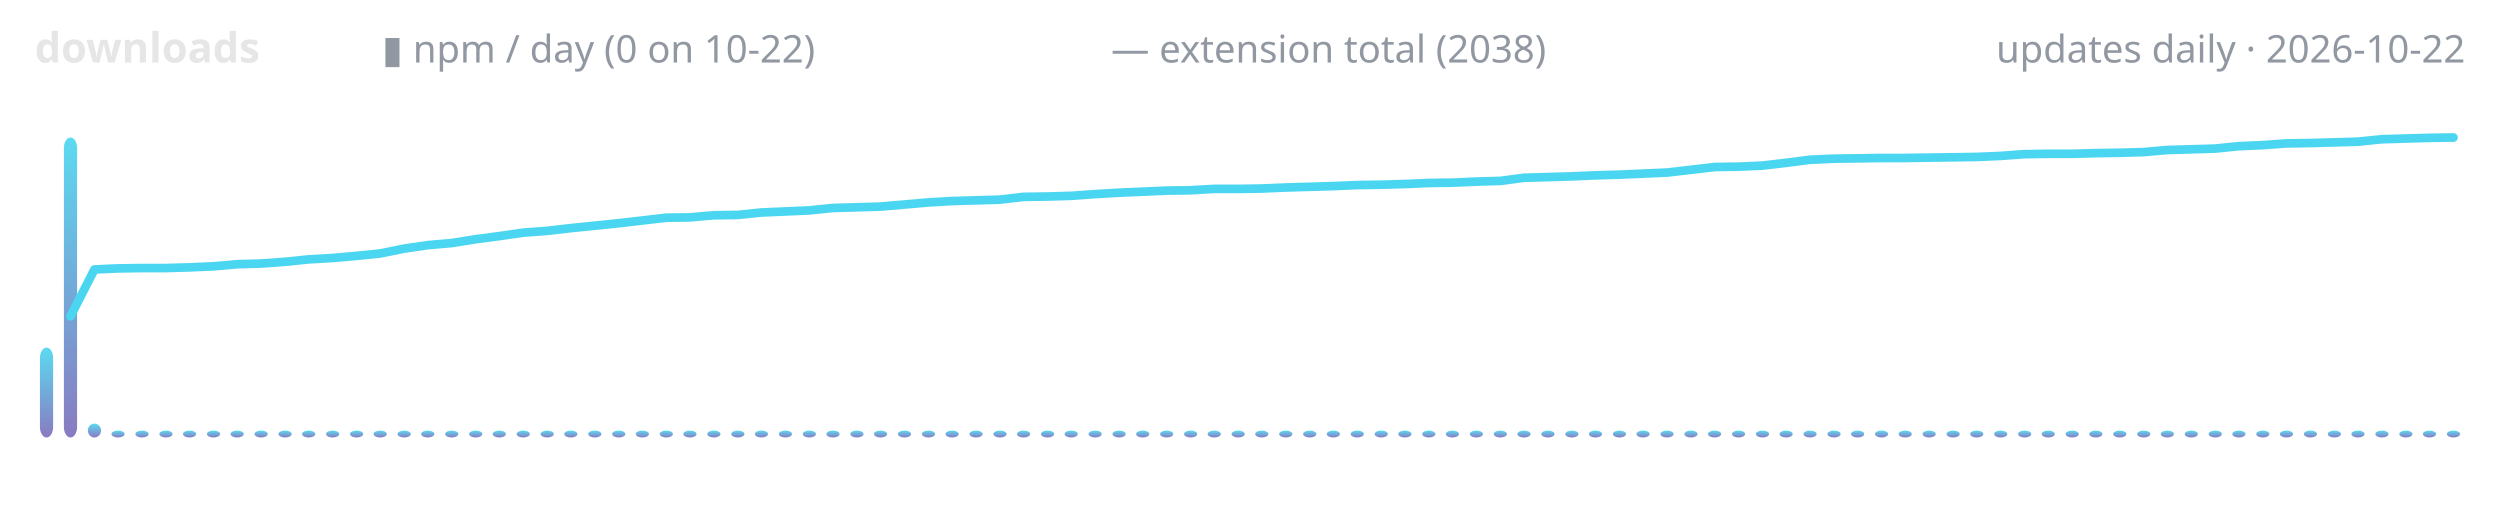
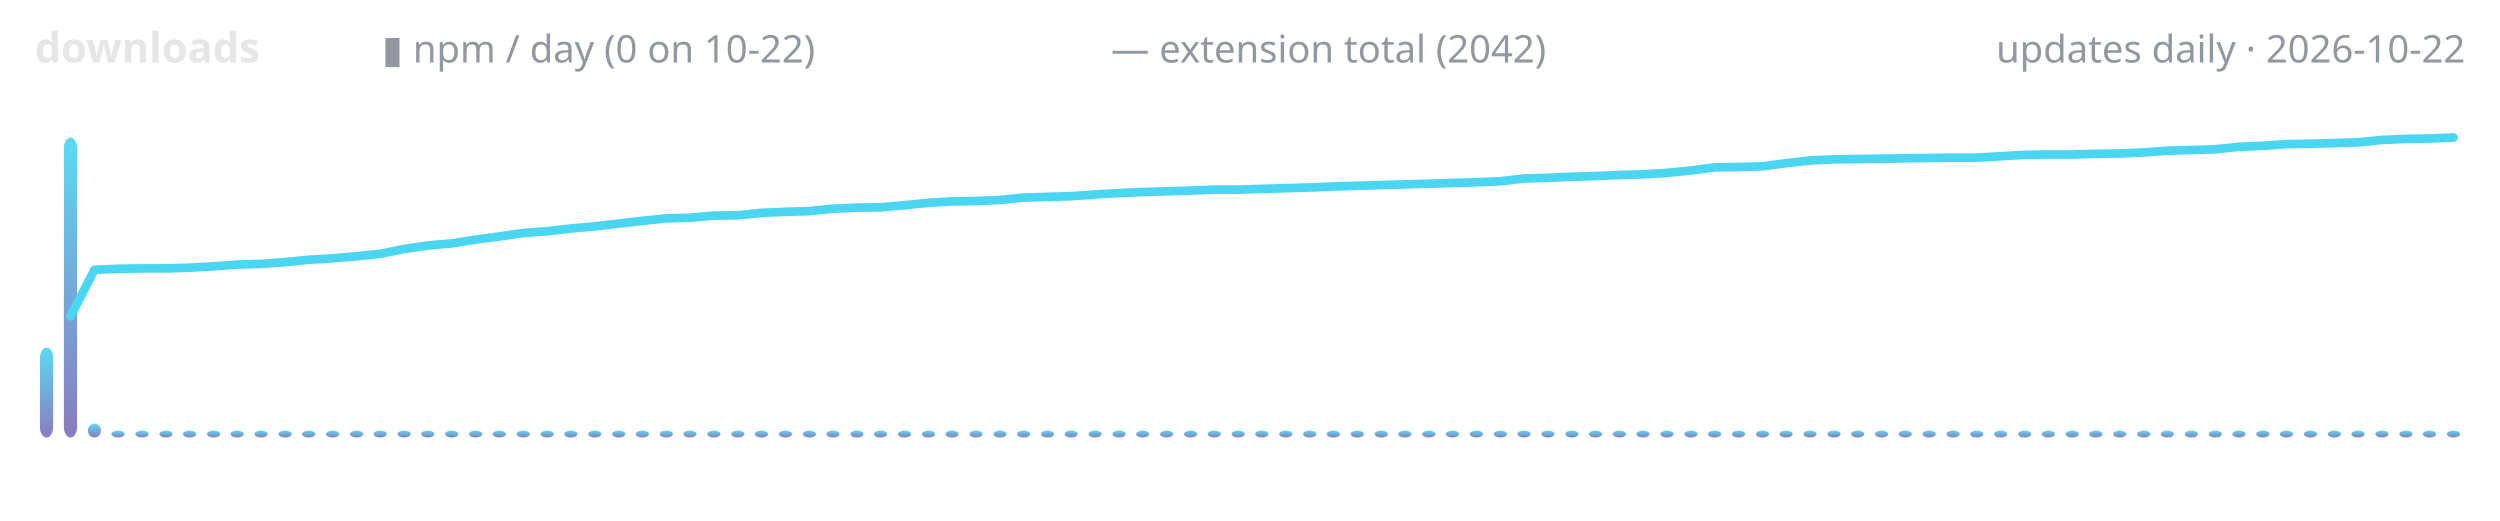
<svg xmlns="http://www.w3.org/2000/svg" width="720" height="150" viewBox="0 0 720 150" role="img" aria-label="lodestone downloads over time">
  <defs>
    <linearGradient id="g" x1="0" y1="1" x2="0" y2="0">
      <stop offset="0" stop-color="#7c6cba" />
      <stop offset="1" stop-color="#4ad6f0" />
    </linearGradient>
  </defs>
  <text x="10" y="18" font-family="ui-sans-serif,system-ui,sans-serif" font-size="12" font-weight="600" fill="#e6e6e6" text-anchor="start">downloads</text>
  <text x="110" y="18" font-family="ui-sans-serif,system-ui,sans-serif" font-size="11" font-weight="400" fill="#9198a1" text-anchor="start">▮ npm / day (0 on 10-22)</text>
-   <text x="320" y="18" font-family="ui-sans-serif,system-ui,sans-serif" font-size="11" font-weight="400" fill="#9198a1" text-anchor="start">— extension total (2038)</text>
+   <text x="320" y="18" font-family="ui-sans-serif,system-ui,sans-serif" font-size="11" font-weight="400" fill="#9198a1" text-anchor="start">— extension total (2042)</text>
  <text x="710" y="18" font-family="ui-sans-serif,system-ui,sans-serif" font-size="11" font-weight="400" fill="#9198a1" text-anchor="end">updates daily · 2026-10-22</text>
  <rect x="11.5" y="100.1" width="3.8" height="25.9" rx="3" fill="url(#g)" opacity="0.9" />
  <rect x="18.4" y="39.6" width="3.8" height="86.4" rx="3" fill="url(#g)" opacity="0.9" />
  <rect x="25.3" y="122.0" width="3.8" height="4.0" rx="3" fill="url(#g)" opacity="0.9" />
  <rect x="32.1" y="124.0" width="3.8" height="2.0" rx="3" fill="url(#g)" opacity="0.9" />
  <rect x="39.0" y="124.0" width="3.8" height="2.0" rx="3" fill="url(#g)" opacity="0.9" />
  <rect x="45.9" y="124.0" width="3.8" height="2.0" rx="3" fill="url(#g)" opacity="0.9" />
  <rect x="52.7" y="124.0" width="3.8" height="2.0" rx="3" fill="url(#g)" opacity="0.9" />
  <rect x="59.6" y="124.0" width="3.8" height="2.0" rx="3" fill="url(#g)" opacity="0.9" />
  <rect x="66.4" y="124.0" width="3.8" height="2.0" rx="3" fill="url(#g)" opacity="0.9" />
  <rect x="73.3" y="124.0" width="3.8" height="2.0" rx="3" fill="url(#g)" opacity="0.9" />
  <rect x="80.2" y="124.0" width="3.8" height="2.0" rx="3" fill="url(#g)" opacity="0.9" />
  <rect x="87.0" y="124.0" width="3.8" height="2.0" rx="3" fill="url(#g)" opacity="0.9" />
  <rect x="93.9" y="124.0" width="3.8" height="2.0" rx="3" fill="url(#g)" opacity="0.9" />
  <rect x="100.8" y="124.0" width="3.8" height="2.0" rx="3" fill="url(#g)" opacity="0.9" />
  <rect x="107.6" y="124.0" width="3.8" height="2.0" rx="3" fill="url(#g)" opacity="0.9" />
  <rect x="114.5" y="124.0" width="3.8" height="2.0" rx="3" fill="url(#g)" opacity="0.9" />
  <rect x="121.3" y="124.0" width="3.8" height="2.0" rx="3" fill="url(#g)" opacity="0.9" />
  <rect x="128.2" y="124.0" width="3.8" height="2.0" rx="3" fill="url(#g)" opacity="0.9" />
  <rect x="135.1" y="124.0" width="3.8" height="2.0" rx="3" fill="url(#g)" opacity="0.9" />
  <rect x="141.9" y="124.0" width="3.8" height="2.0" rx="3" fill="url(#g)" opacity="0.9" />
  <rect x="148.8" y="124.0" width="3.8" height="2.0" rx="3" fill="url(#g)" opacity="0.9" />
  <rect x="155.7" y="124.0" width="3.8" height="2.0" rx="3" fill="url(#g)" opacity="0.9" />
  <rect x="162.5" y="124.0" width="3.8" height="2.0" rx="3" fill="url(#g)" opacity="0.9" />
  <rect x="169.4" y="124.0" width="3.8" height="2.0" rx="3" fill="url(#g)" opacity="0.9" />
  <rect x="176.3" y="124.0" width="3.8" height="2.0" rx="3" fill="url(#g)" opacity="0.9" />
  <rect x="183.1" y="124.0" width="3.8" height="2.0" rx="3" fill="url(#g)" opacity="0.9" />
  <rect x="190.0" y="124.0" width="3.8" height="2.0" rx="3" fill="url(#g)" opacity="0.9" />
  <rect x="196.8" y="124.0" width="3.8" height="2.0" rx="3" fill="url(#g)" opacity="0.9" />
  <rect x="203.7" y="124.0" width="3.8" height="2.0" rx="3" fill="url(#g)" opacity="0.9" />
  <rect x="210.6" y="124.0" width="3.8" height="2.0" rx="3" fill="url(#g)" opacity="0.9" />
  <rect x="217.4" y="124.0" width="3.8" height="2.0" rx="3" fill="url(#g)" opacity="0.9" />
  <rect x="224.3" y="124.0" width="3.8" height="2.0" rx="3" fill="url(#g)" opacity="0.9" />
  <rect x="231.2" y="124.0" width="3.8" height="2.0" rx="3" fill="url(#g)" opacity="0.9" />
  <rect x="238.0" y="124.0" width="3.8" height="2.0" rx="3" fill="url(#g)" opacity="0.9" />
  <rect x="244.9" y="124.0" width="3.8" height="2.0" rx="3" fill="url(#g)" opacity="0.9" />
  <rect x="251.7" y="124.0" width="3.8" height="2.0" rx="3" fill="url(#g)" opacity="0.9" />
  <rect x="258.6" y="124.0" width="3.8" height="2.0" rx="3" fill="url(#g)" opacity="0.9" />
  <rect x="265.5" y="124.0" width="3.8" height="2.0" rx="3" fill="url(#g)" opacity="0.9" />
  <rect x="272.3" y="124.0" width="3.8" height="2.0" rx="3" fill="url(#g)" opacity="0.9" />
  <rect x="279.2" y="124.0" width="3.8" height="2.0" rx="3" fill="url(#g)" opacity="0.9" />
  <rect x="286.1" y="124.0" width="3.8" height="2.0" rx="3" fill="url(#g)" opacity="0.9" />
  <rect x="292.9" y="124.0" width="3.8" height="2.0" rx="3" fill="url(#g)" opacity="0.9" />
  <rect x="299.8" y="124.0" width="3.8" height="2.0" rx="3" fill="url(#g)" opacity="0.9" />
  <rect x="306.6" y="124.0" width="3.8" height="2.0" rx="3" fill="url(#g)" opacity="0.9" />
  <rect x="313.5" y="124.0" width="3.8" height="2.0" rx="3" fill="url(#g)" opacity="0.9" />
  <rect x="320.4" y="124.0" width="3.8" height="2.0" rx="3" fill="url(#g)" opacity="0.9" />
  <rect x="327.2" y="124.0" width="3.8" height="2.0" rx="3" fill="url(#g)" opacity="0.9" />
  <rect x="334.1" y="124.0" width="3.8" height="2.0" rx="3" fill="url(#g)" opacity="0.9" />
  <rect x="341.0" y="124.0" width="3.8" height="2.0" rx="3" fill="url(#g)" opacity="0.9" />
  <rect x="347.8" y="124.0" width="3.8" height="2.0" rx="3" fill="url(#g)" opacity="0.9" />
  <rect x="354.7" y="124.0" width="3.8" height="2.0" rx="3" fill="url(#g)" opacity="0.9" />
  <rect x="361.5" y="124.0" width="3.8" height="2.0" rx="3" fill="url(#g)" opacity="0.9" />
  <rect x="368.4" y="124.0" width="3.8" height="2.0" rx="3" fill="url(#g)" opacity="0.9" />
  <rect x="375.3" y="124.0" width="3.8" height="2.0" rx="3" fill="url(#g)" opacity="0.9" />
  <rect x="382.1" y="124.0" width="3.8" height="2.0" rx="3" fill="url(#g)" opacity="0.9" />
  <rect x="389.0" y="124.0" width="3.8" height="2.0" rx="3" fill="url(#g)" opacity="0.9" />
  <rect x="395.9" y="124.0" width="3.8" height="2.0" rx="3" fill="url(#g)" opacity="0.9" />
  <rect x="402.7" y="124.0" width="3.8" height="2.0" rx="3" fill="url(#g)" opacity="0.9" />
  <rect x="409.6" y="124.0" width="3.8" height="2.0" rx="3" fill="url(#g)" opacity="0.9" />
  <rect x="416.4" y="124.0" width="3.8" height="2.0" rx="3" fill="url(#g)" opacity="0.9" />
  <rect x="423.3" y="124.0" width="3.8" height="2.0" rx="3" fill="url(#g)" opacity="0.9" />
  <rect x="430.2" y="124.0" width="3.8" height="2.0" rx="3" fill="url(#g)" opacity="0.9" />
  <rect x="437.0" y="124.0" width="3.8" height="2.0" rx="3" fill="url(#g)" opacity="0.9" />
  <rect x="443.9" y="124.0" width="3.8" height="2.0" rx="3" fill="url(#g)" opacity="0.9" />
  <rect x="450.8" y="124.0" width="3.8" height="2.0" rx="3" fill="url(#g)" opacity="0.9" />
  <rect x="457.6" y="124.0" width="3.8" height="2.0" rx="3" fill="url(#g)" opacity="0.9" />
  <rect x="464.5" y="124.0" width="3.8" height="2.0" rx="3" fill="url(#g)" opacity="0.9" />
  <rect x="471.3" y="124.0" width="3.8" height="2.0" rx="3" fill="url(#g)" opacity="0.9" />
  <rect x="478.2" y="124.0" width="3.8" height="2.0" rx="3" fill="url(#g)" opacity="0.9" />
  <rect x="485.1" y="124.0" width="3.8" height="2.0" rx="3" fill="url(#g)" opacity="0.9" />
  <rect x="491.9" y="124.0" width="3.8" height="2.0" rx="3" fill="url(#g)" opacity="0.9" />
  <rect x="498.8" y="124.0" width="3.8" height="2.0" rx="3" fill="url(#g)" opacity="0.9" />
  <rect x="505.7" y="124.0" width="3.8" height="2.0" rx="3" fill="url(#g)" opacity="0.9" />
  <rect x="512.5" y="124.0" width="3.8" height="2.0" rx="3" fill="url(#g)" opacity="0.9" />
  <rect x="519.4" y="124.0" width="3.8" height="2.0" rx="3" fill="url(#g)" opacity="0.9" />
  <rect x="526.3" y="124.0" width="3.8" height="2.0" rx="3" fill="url(#g)" opacity="0.9" />
  <rect x="533.1" y="124.0" width="3.8" height="2.0" rx="3" fill="url(#g)" opacity="0.9" />
  <rect x="540.0" y="124.0" width="3.8" height="2.0" rx="3" fill="url(#g)" opacity="0.9" />
  <rect x="546.8" y="124.0" width="3.8" height="2.0" rx="3" fill="url(#g)" opacity="0.9" />
  <rect x="553.7" y="124.0" width="3.8" height="2.0" rx="3" fill="url(#g)" opacity="0.9" />
  <rect x="560.6" y="124.0" width="3.8" height="2.0" rx="3" fill="url(#g)" opacity="0.9" />
  <rect x="567.4" y="124.0" width="3.8" height="2.0" rx="3" fill="url(#g)" opacity="0.9" />
  <rect x="574.3" y="124.0" width="3.8" height="2.0" rx="3" fill="url(#g)" opacity="0.9" />
  <rect x="581.2" y="124.0" width="3.8" height="2.0" rx="3" fill="url(#g)" opacity="0.9" />
  <rect x="588.0" y="124.0" width="3.8" height="2.0" rx="3" fill="url(#g)" opacity="0.9" />
  <rect x="594.9" y="124.0" width="3.8" height="2.0" rx="3" fill="url(#g)" opacity="0.9" />
  <rect x="601.7" y="124.0" width="3.8" height="2.0" rx="3" fill="url(#g)" opacity="0.9" />
  <rect x="608.6" y="124.0" width="3.8" height="2.0" rx="3" fill="url(#g)" opacity="0.9" />
  <rect x="615.5" y="124.0" width="3.8" height="2.0" rx="3" fill="url(#g)" opacity="0.9" />
  <rect x="622.3" y="124.0" width="3.8" height="2.0" rx="3" fill="url(#g)" opacity="0.9" />
  <rect x="629.2" y="124.0" width="3.8" height="2.0" rx="3" fill="url(#g)" opacity="0.9" />
  <rect x="636.1" y="124.0" width="3.8" height="2.0" rx="3" fill="url(#g)" opacity="0.9" />
  <rect x="642.9" y="124.0" width="3.8" height="2.0" rx="3" fill="url(#g)" opacity="0.9" />
  <rect x="649.8" y="124.0" width="3.8" height="2.0" rx="3" fill="url(#g)" opacity="0.9" />
  <rect x="656.6" y="124.0" width="3.8" height="2.0" rx="3" fill="url(#g)" opacity="0.9" />
  <rect x="663.5" y="124.0" width="3.8" height="2.0" rx="3" fill="url(#g)" opacity="0.9" />
  <rect x="670.4" y="124.0" width="3.8" height="2.0" rx="3" fill="url(#g)" opacity="0.9" />
  <rect x="677.2" y="124.0" width="3.8" height="2.0" rx="3" fill="url(#g)" opacity="0.9" />
  <rect x="684.1" y="124.0" width="3.8" height="2.0" rx="3" fill="url(#g)" opacity="0.9" />
  <rect x="691.0" y="124.0" width="3.8" height="2.0" rx="3" fill="url(#g)" opacity="0.9" />
  <rect x="697.8" y="124.0" width="3.8" height="2.0" rx="3" fill="url(#g)" opacity="0.9" />
  <rect x="704.7" y="124.0" width="3.8" height="2.0" rx="3" fill="url(#g)" opacity="0.9" />
-   <polyline points="20.3,91.1 27.2,77.6 34.0,77.3 40.9,77.2 47.7,77.2 54.6,77.0 61.5,76.7 68.3,76.1 75.2,75.9 82.1,75.4 88.9,74.7 95.8,74.3 102.6,73.7 109.5,73.0 116.4,71.6 123.2,70.6 130.1,70.0 137.0,68.9 143.8,68.0 150.7,67.0 157.5,66.5 164.4,65.7 171.3,65.0 178.1,64.3 185.0,63.5 191.9,62.7 198.7,62.6 205.6,62.0 212.5,61.9 219.3,61.2 226.2,60.9 233.0,60.6 239.9,59.9 246.8,59.7 253.6,59.5 260.5,58.9 267.4,58.3 274.2,57.9 281.1,57.7 287.9,57.5 294.8,56.7 301.7,56.6 308.5,56.4 315.4,55.9 322.3,55.5 329.1,55.2 336.0,54.9 342.8,54.8 349.7,54.4 356.6,54.4 363.4,54.3 370.3,54.0 377.2,53.8 384.0,53.6 390.9,53.3 397.7,53.2 404.6,53.0 411.5,52.7 418.3,52.6 425.2,52.3 432.1,52.1 438.9,51.2 445.8,51.0 452.6,50.8 459.5,50.5 466.4,50.3 473.2,50.0 480.1,49.7 487.0,48.9 493.8,48.1 500.7,48.0 507.5,47.7 514.4,46.9 521.3,46.0 528.1,45.7 535.0,45.6 541.9,45.5 548.7,45.5 555.6,45.4 562.5,45.3 569.3,45.2 576.2,44.9 583.0,44.4 589.9,44.3 596.8,44.3 603.6,44.1 610.5,44.0 617.4,43.8 624.2,43.2 631.1,43.0 637.9,42.8 644.8,42.1 651.7,41.8 658.5,41.3 665.4,41.2 672.3,41.0 679.1,40.8 686.0,40.1 692.8,39.9 699.7,39.7 706.6,39.6" fill="none" stroke="#4ad6f0" stroke-width="2.5" stroke-linecap="round" stroke-linejoin="round" />
+   <polyline points="20.3,91.1 27.2,77.7 34.0,77.4 40.9,77.3 47.7,77.3 54.6,77.1 61.5,76.7 68.3,76.2 75.2,76.0 82.1,75.5 88.9,74.8 95.8,74.4 102.6,73.8 109.5,73.1 116.4,71.7 123.2,70.7 130.1,70.1 137.0,69.0 143.8,68.1 150.7,67.1 157.5,66.6 164.4,65.8 171.3,65.2 178.1,64.4 185.0,63.6 191.9,62.9 198.7,62.7 205.6,62.1 212.5,62.0 219.3,61.3 226.2,61.0 233.0,60.8 239.9,60.1 246.8,59.8 253.6,59.7 260.5,59.1 267.4,58.4 274.2,58.0 281.1,57.9 287.9,57.6 294.8,56.9 301.7,56.7 308.5,56.5 315.4,56.0 322.3,55.6 329.1,55.3 336.0,55.1 342.8,54.9 349.7,54.6 356.6,54.6 363.4,54.4 370.3,54.2 377.2,54.0 384.0,53.7 390.9,53.5 397.7,53.3 404.6,53.1 411.5,52.9 418.3,52.7 425.2,52.5 432.1,52.2 438.9,51.4 445.8,51.2 452.6,50.9 459.5,50.7 466.4,50.4 473.2,50.2 480.1,49.8 487.0,49.1 493.8,48.2 500.7,48.1 507.5,47.9 514.4,47.0 521.3,46.2 528.1,45.9 535.0,45.8 541.9,45.7 548.7,45.6 555.6,45.5 562.5,45.4 569.3,45.4 576.2,45.0 583.0,44.6 589.9,44.5 596.8,44.5 603.6,44.3 610.5,44.2 617.4,43.9 624.2,43.4 631.1,43.2 637.9,43.0 644.8,42.3 651.7,42.0 658.5,41.5 665.4,41.4 672.3,41.2 679.1,41.0 686.0,40.3 692.8,40.0 699.7,39.9 706.6,39.6" fill="none" stroke="#4ad6f0" stroke-width="2.5" stroke-linecap="round" stroke-linejoin="round" />
</svg>
